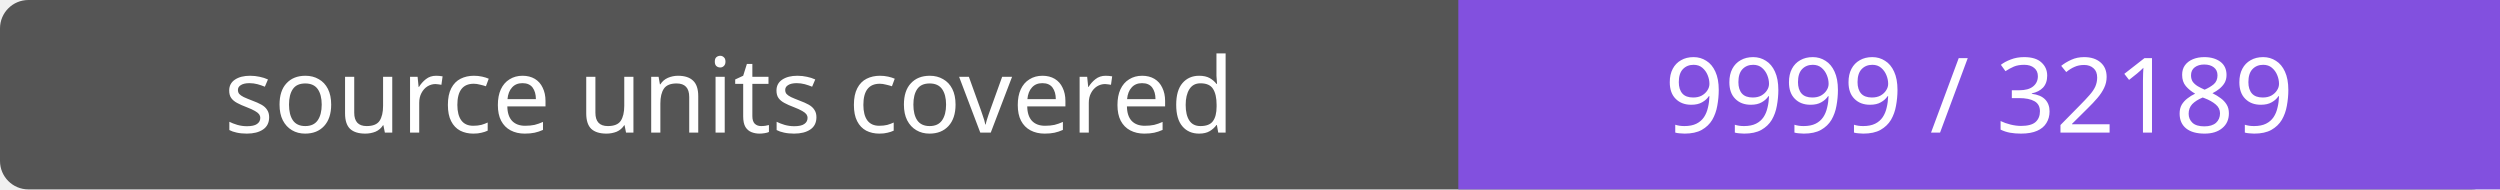
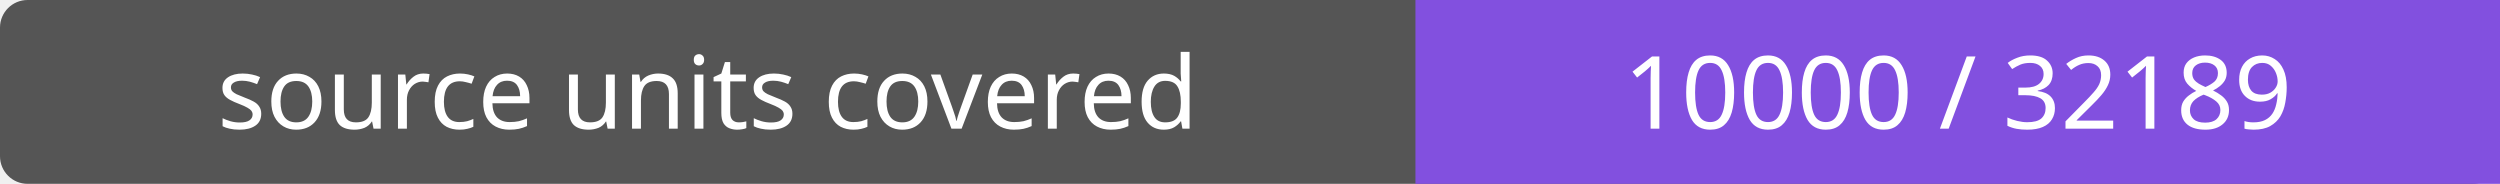
- <svg xmlns="http://www.w3.org/2000/svg" width="264" height="20" role="img" aria-label="source units covered: 9999 / 32189">
-   <rect width="264" height="20" rx="3" fill="#555" />
-   <path fill="#8250df" d="M154 0h110v20H154z" />
+ <svg xmlns="http://www.w3.org/2000/svg" width="272" height="20" role="img" aria-label="source units covered: 10000 / 32189">
+   <rect width="272" height="20" rx="3" fill="#555" />
+   <path fill="#8250df" d="M154 0h118v20H154z" />
  <g fill="#fff" text-anchor="middle" font-family="Verdana,sans-serif" font-size="11">
    <text x="77.0" y="14">source units covered</text>
-     <text x="209.0" y="14">9999 / 32189</text>
+     <text x="213.0" y="14">10000 / 32189</text>
  </g>
</svg>
